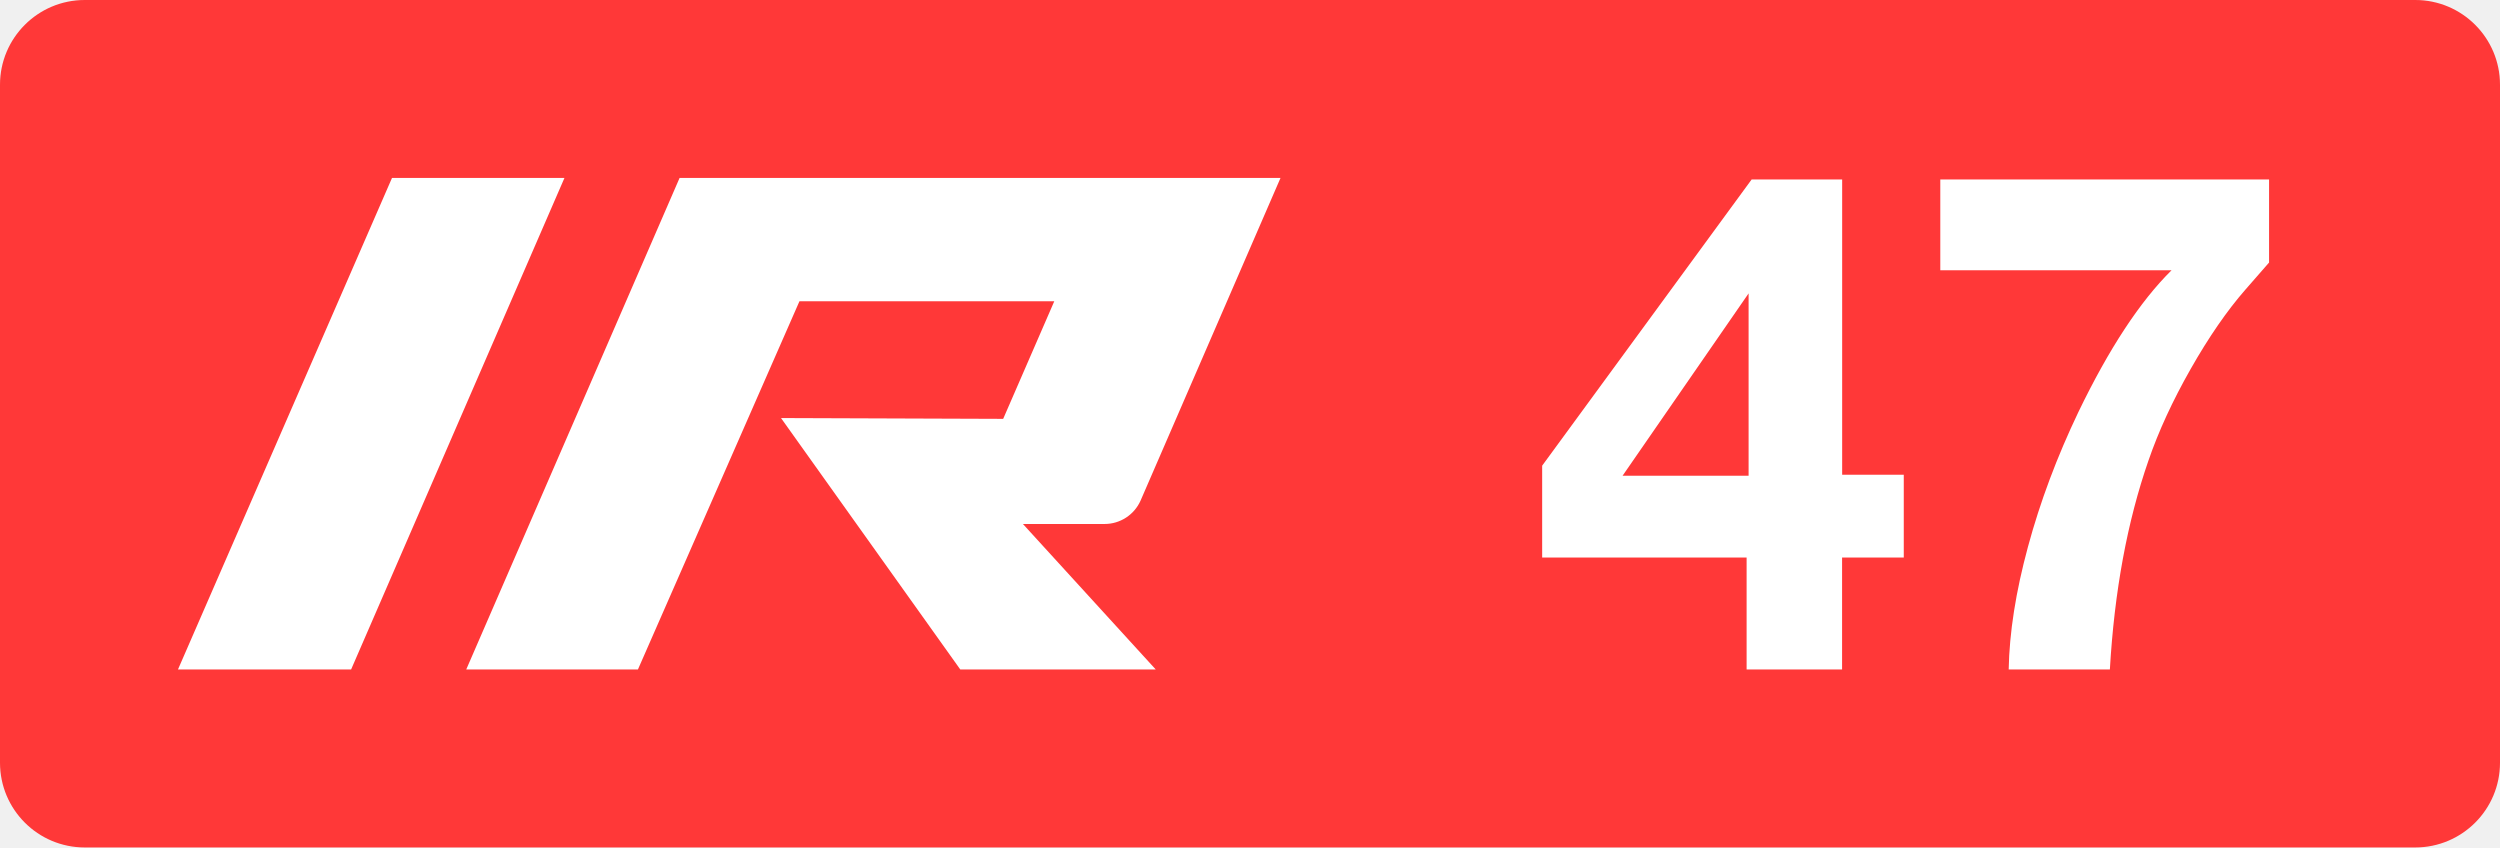
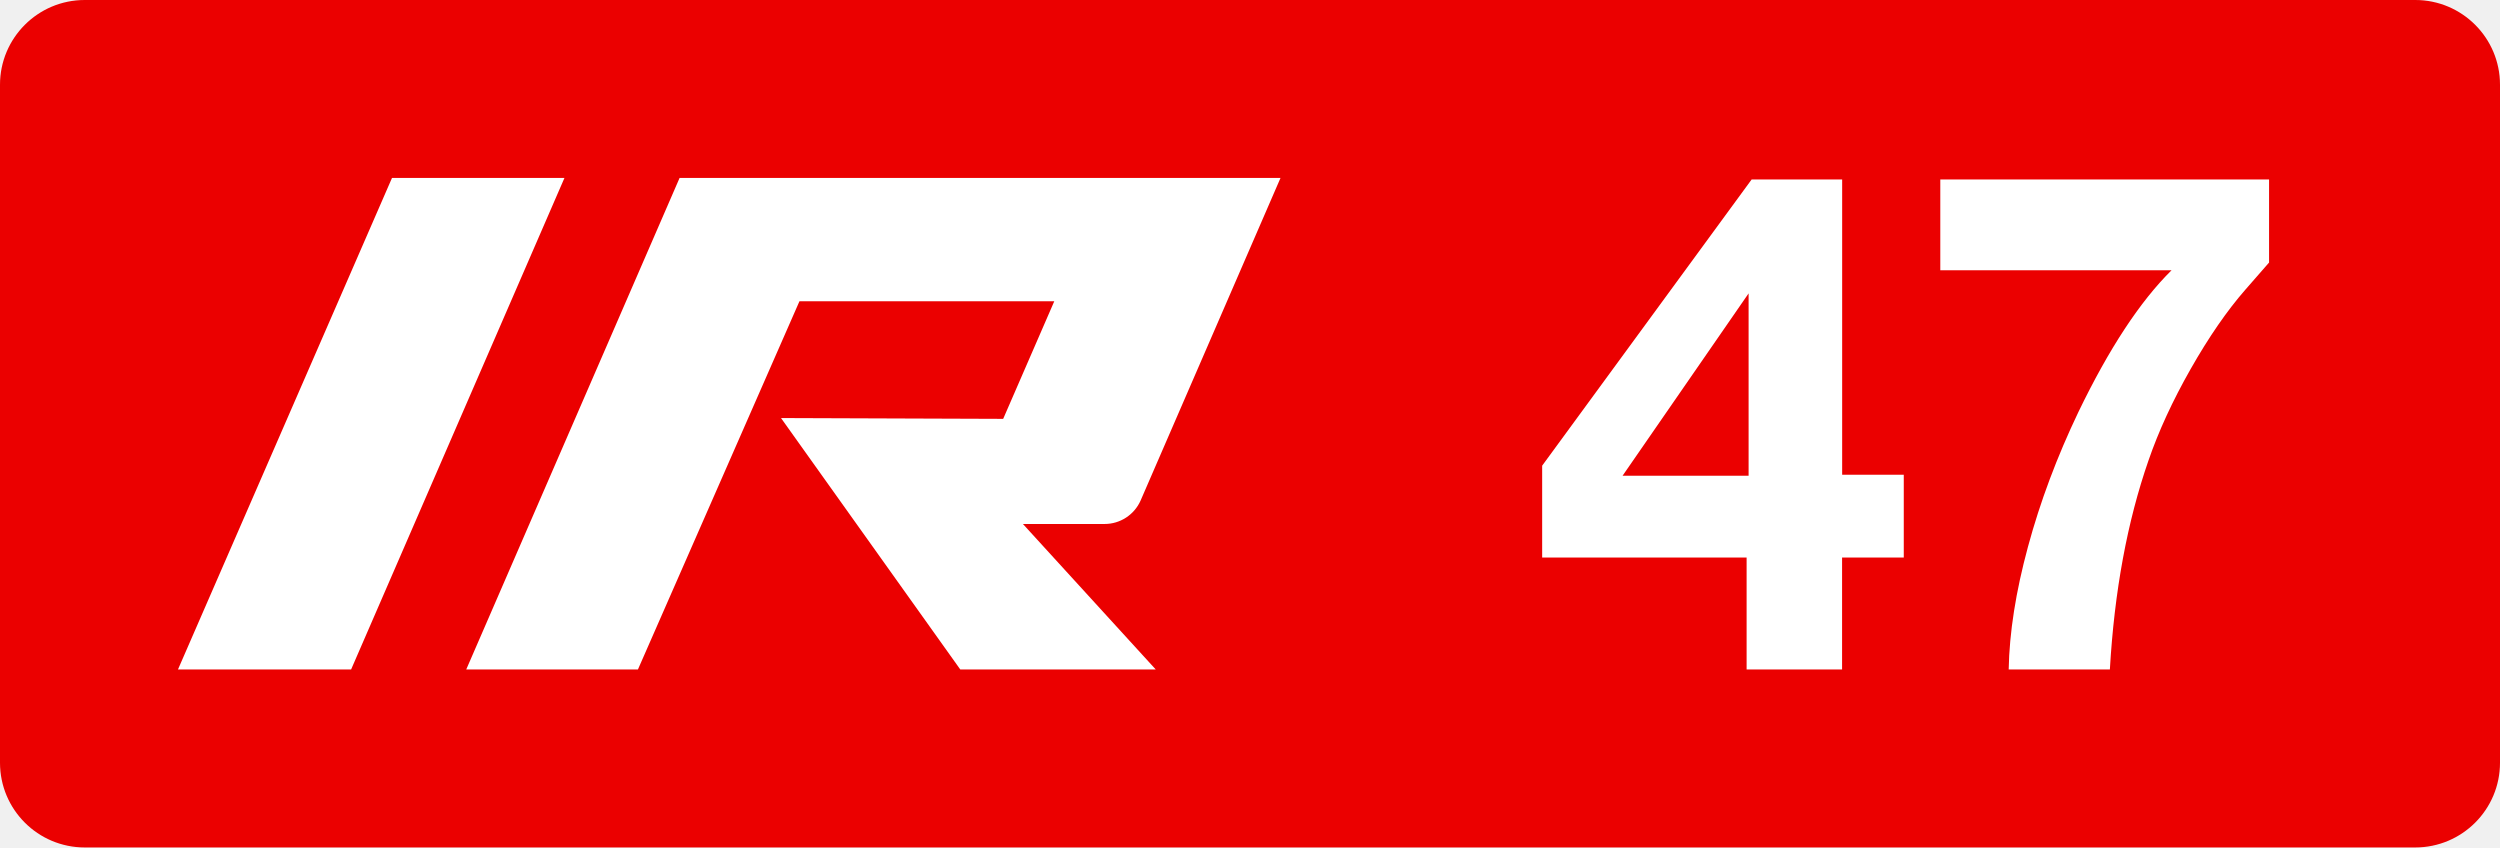
<svg xmlns="http://www.w3.org/2000/svg" class="color-immutable" width="59" height="20" fill="none" viewBox="0 0 59 20">
-   <path fill="#FF3838" fill-rule="evenodd" d="M2 0a2 2 0 0 0-2 2v16a2 2 0 0 0 2 2h55a2 2 0 0 0 2-2V2a2 2 0 0 0-2-2z" clip-rule="evenodd" />
+   <path fill="#EB0000" fill-rule="evenodd" d="M2 0a2 2 0 0 0-2 2v16a2 2 0 0 0 2 2h55a2 2 0 0 0 2-2V2a2 2 0 0 0-2-2z" clip-rule="evenodd" />
  <path fill="#fff" d="M9.251 4.2h4.07L8.286 15.8H4.2zM26.069 12.366c.367 0 .7-.217.849-.553L30.22 4.2H16.038l-5.035 11.6h4.052l3.812-8.69h6.014l-1.206 2.775-5.243-.019 4.231 5.934h4.613l-3.135-3.434zM44.929 11.203v1.954h-1.456v2.642H41.22v-2.642h-4.825V10.99l4.944-6.755h2.136v6.968zm-3.662.024V6.924l-2.974 4.303zM53.55 4.235v1.961q-.094.103-.56.641-.65.744-1.29 1.87-.641 1.128-.997 2.164-.75 2.16-.91 4.928h-2.388q.024-1.305.455-2.895.43-1.59 1.19-3.18 1.084-2.246 2.199-3.346h-5.458V4.235z" />
</svg>
